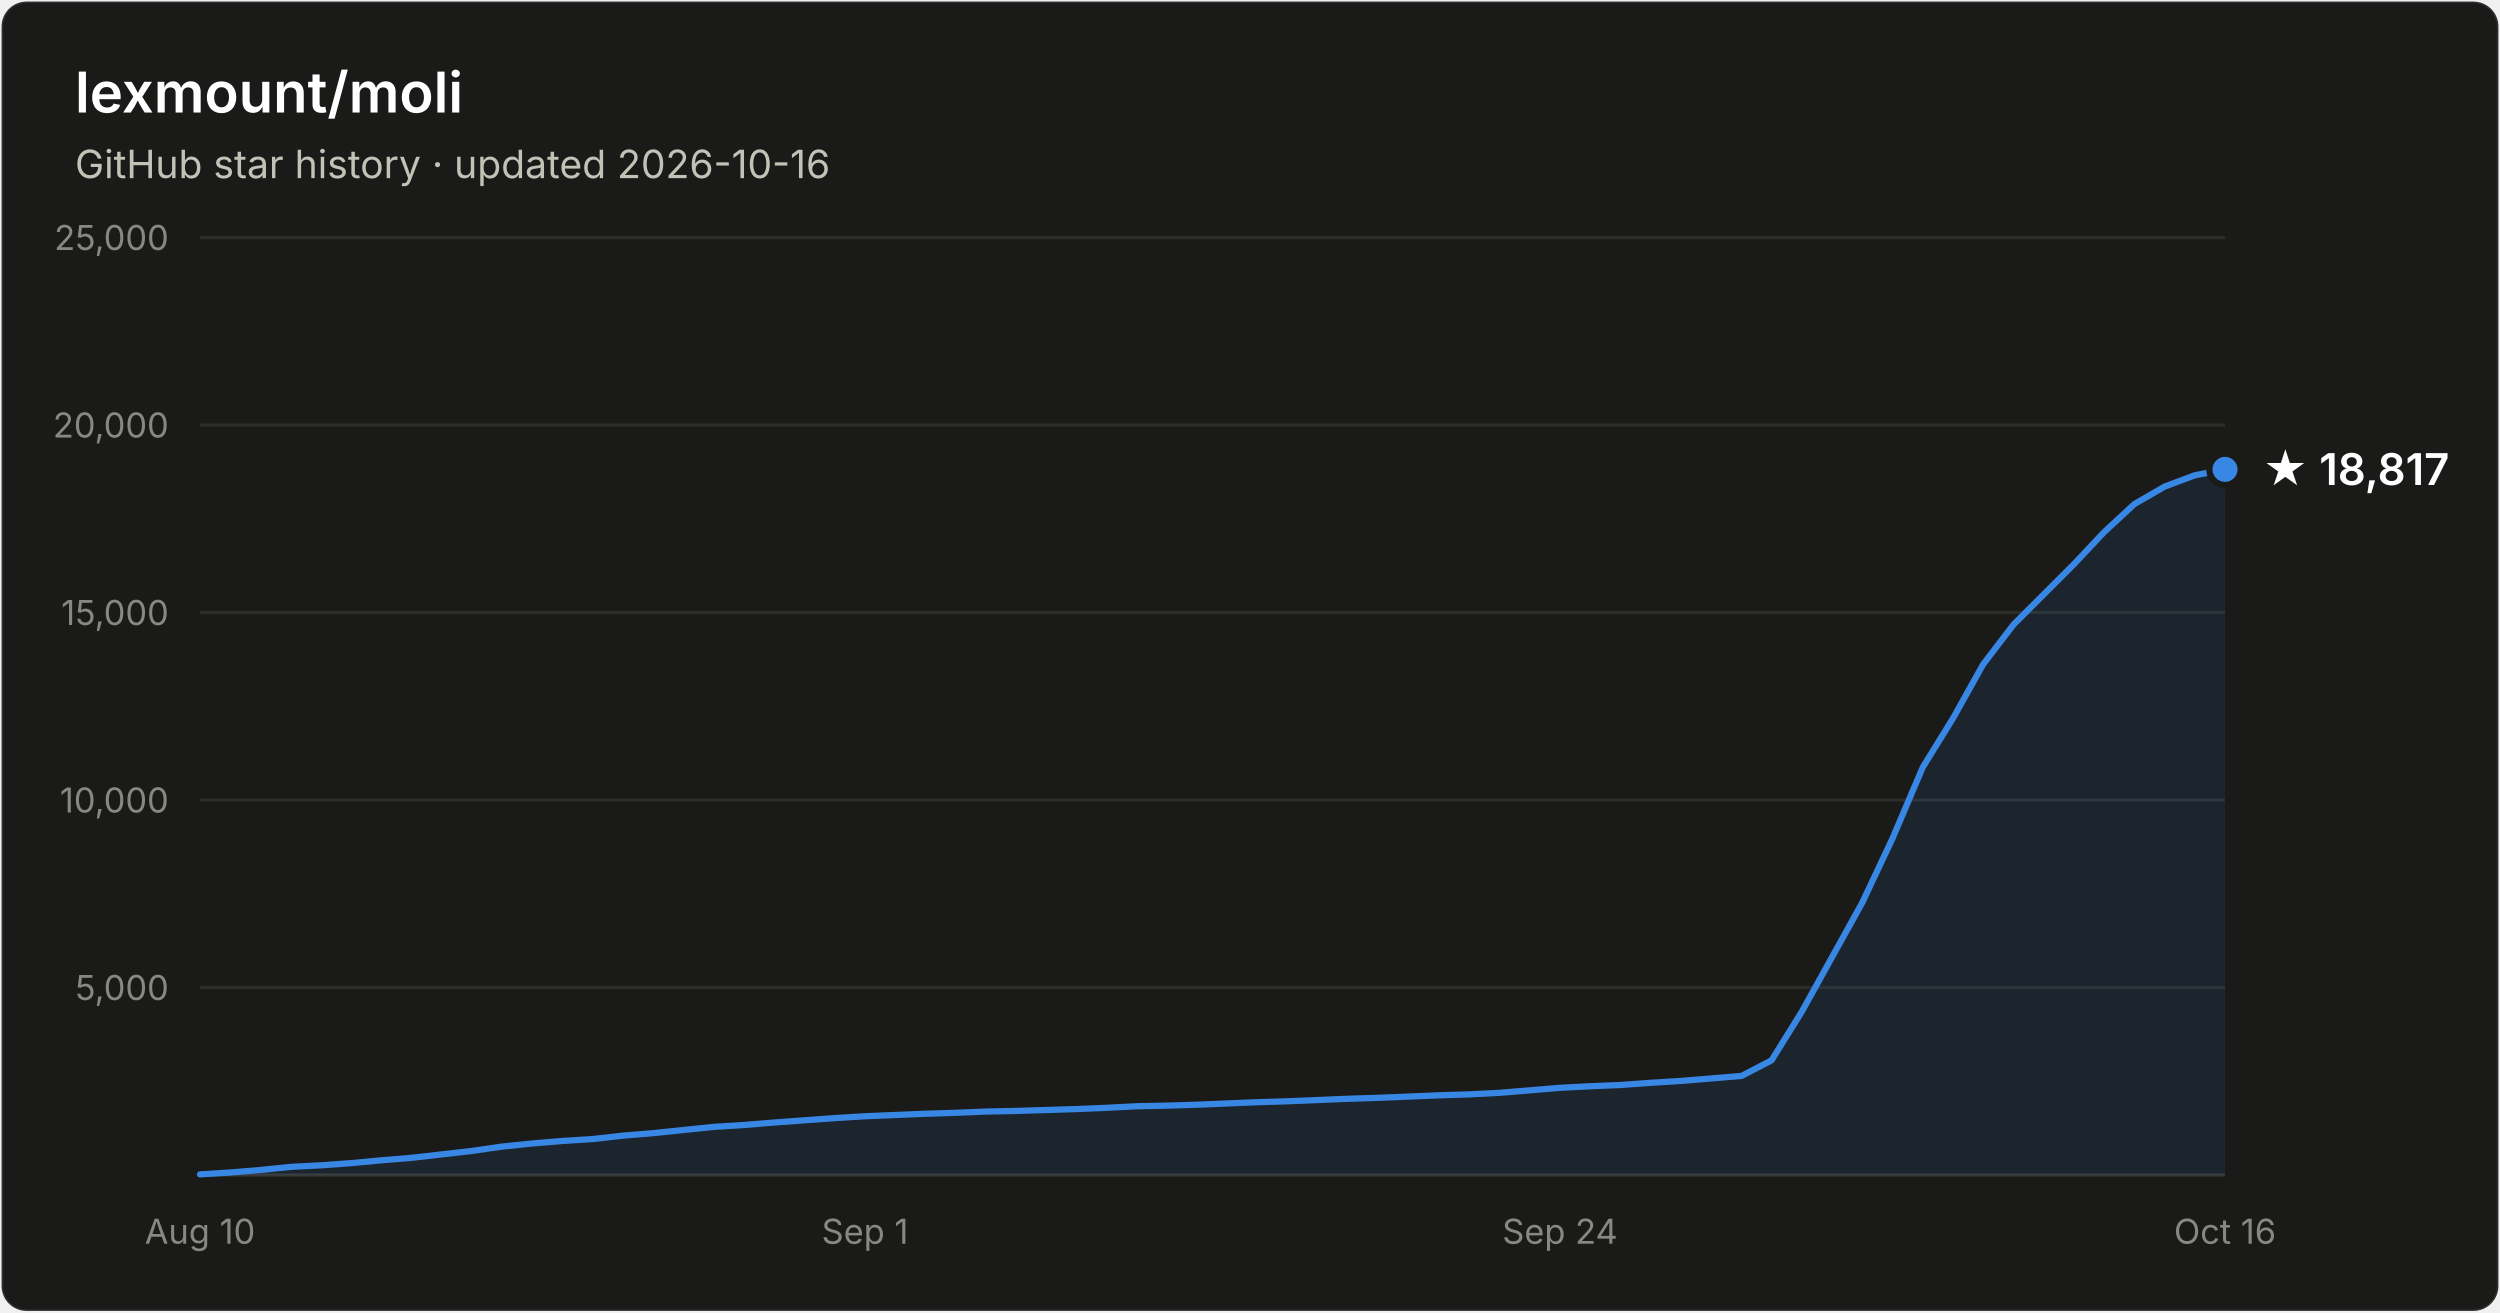
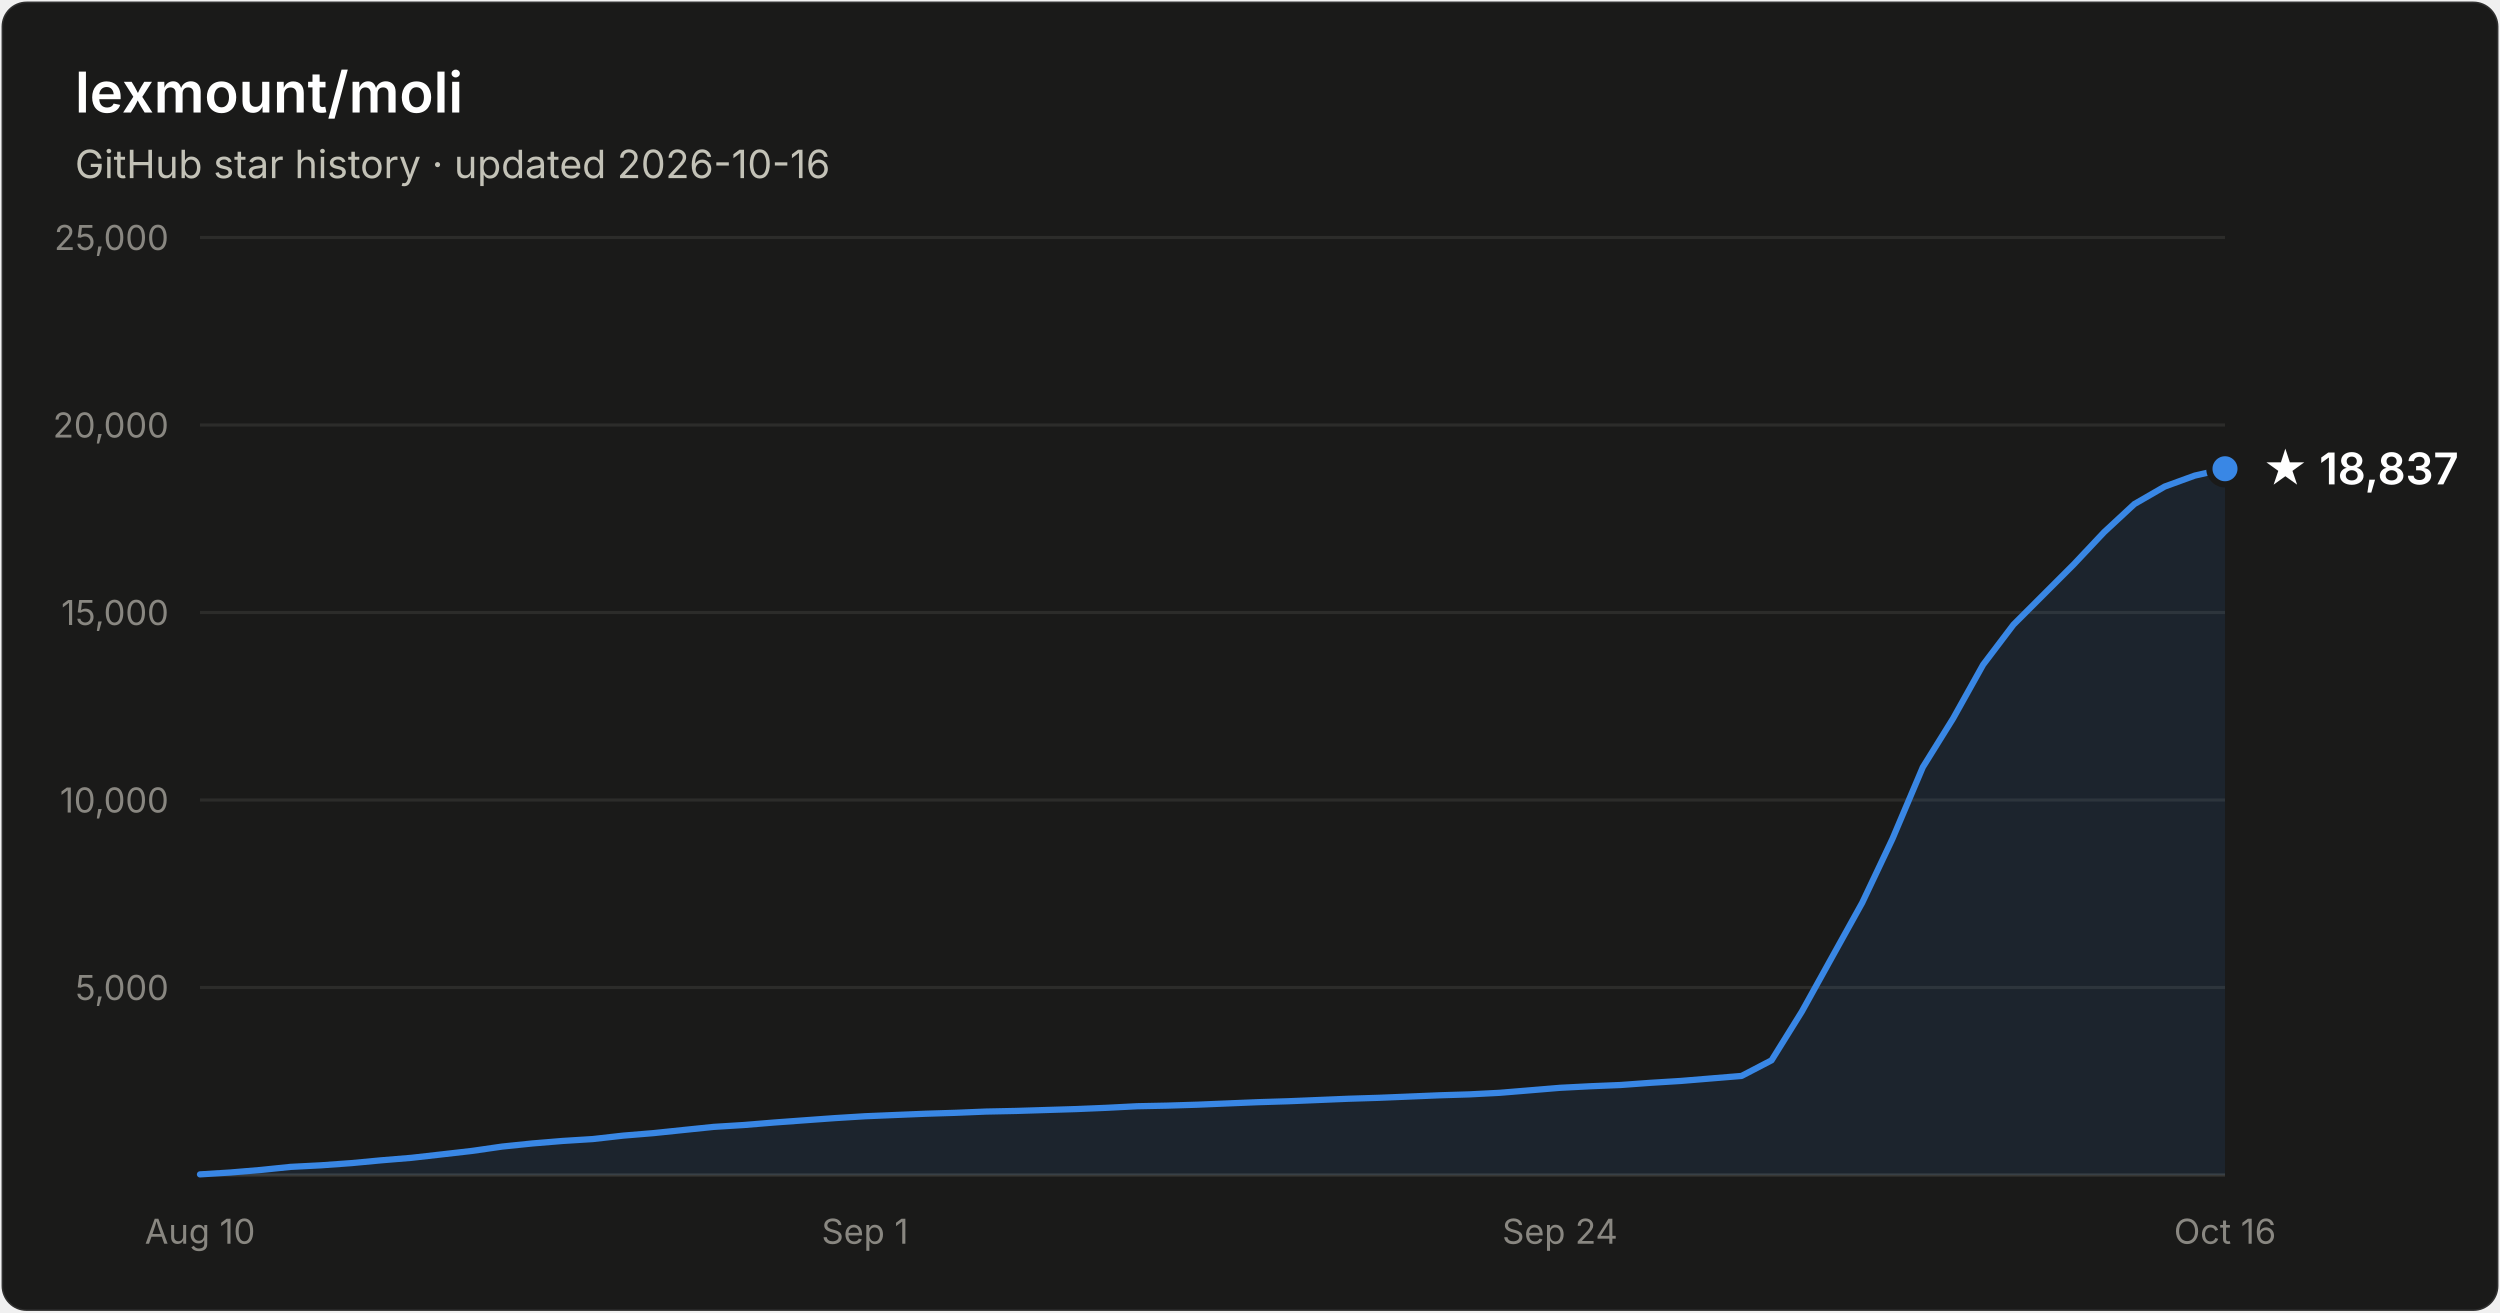
- <svg xmlns="http://www.w3.org/2000/svg" width="800" height="420" viewBox="0 0 800 420" font-family="system-ui, -apple-system, Segoe UI, sans-serif" role="img" aria-label="Star history of lexmount/moli: 18,817 stars as of 2026-10-16">
+ <svg xmlns="http://www.w3.org/2000/svg" width="800" height="420" viewBox="0 0 800 420" font-family="system-ui, -apple-system, Segoe UI, sans-serif" role="img" aria-label="Star history of lexmount/moli: 18,837 stars as of 2026-10-16">
  <rect x="0.5" y="0.5" width="799" height="419" rx="8" fill="#1a1a19" stroke="rgba(255,255,255,0.10)" />
  <text x="24" y="36" fill="#ffffff" font-size="18" font-weight="600">lexmount/moli</text>
  <text x="24" y="57" fill="#c3c2b7" font-size="12.5">GitHub star history · updated 2026-10-16</text>
  <line x1="64" y1="316.0" x2="712" y2="316.0" stroke="#2c2c2a" stroke-width="1" />
  <text x="54" y="320.0" text-anchor="end" fill="#898781" font-size="11" style="font-variant-numeric:tabular-nums">5,000</text>
  <line x1="64" y1="256.0" x2="712" y2="256.0" stroke="#2c2c2a" stroke-width="1" />
  <text x="54" y="260.0" text-anchor="end" fill="#898781" font-size="11" style="font-variant-numeric:tabular-nums">10,000</text>
  <line x1="64" y1="196.0" x2="712" y2="196.0" stroke="#2c2c2a" stroke-width="1" />
  <text x="54" y="200.0" text-anchor="end" fill="#898781" font-size="11" style="font-variant-numeric:tabular-nums">15,000</text>
  <line x1="64" y1="136.0" x2="712" y2="136.0" stroke="#2c2c2a" stroke-width="1" />
  <text x="54" y="140.0" text-anchor="end" fill="#898781" font-size="11" style="font-variant-numeric:tabular-nums">20,000</text>
  <line x1="64" y1="76.0" x2="712" y2="76.0" stroke="#2c2c2a" stroke-width="1" />
  <text x="54" y="80.0" text-anchor="end" fill="#898781" font-size="11" style="font-variant-numeric:tabular-nums">25,000</text>
  <line x1="64" y1="376" x2="712" y2="376" stroke="#383835" stroke-width="1" />
  <text x="64.0" y="398" text-anchor="middle" fill="#898781" font-size="11" style="font-variant-numeric:tabular-nums">Aug 10</text>
  <text x="276.8" y="398" text-anchor="middle" fill="#898781" font-size="11" style="font-variant-numeric:tabular-nums">Sep 1</text>
  <text x="499.2" y="398" text-anchor="middle" fill="#898781" font-size="11" style="font-variant-numeric:tabular-nums">Sep 24</text>
  <text x="712.0" y="398" text-anchor="middle" fill="#898781" font-size="11" style="font-variant-numeric:tabular-nums">Oct 16</text>
-   <path d="M64.0 375.8 L73.7 375.2 L83.3 374.4 L93.0 373.4 L102.7 372.9 L112.4 372.2 L122.0 371.3 L131.7 370.5 L141.4 369.4 L151.0 368.3 L160.7 366.9 L170.4 365.9 L180.1 365.1 L189.7 364.5 L199.4 363.4 L209.1 362.6 L218.7 361.6 L228.4 360.6 L238.1 360.0 L247.8 359.2 L257.4 358.5 L267.1 357.8 L276.8 357.2 L286.4 356.8 L296.1 356.4 L305.8 356.1 L315.5 355.7 L325.1 355.5 L334.8 355.2 L344.5 354.9 L354.1 354.5 L363.8 354.0 L373.5 353.8 L383.2 353.5 L392.8 353.1 L402.5 352.7 L412.2 352.4 L421.9 352.0 L431.5 351.6 L441.2 351.3 L450.9 350.9 L460.5 350.5 L470.2 350.2 L479.9 349.7 L489.6 348.9 L499.2 348.1 L508.9 347.6 L518.6 347.2 L528.2 346.5 L537.9 345.9 L547.6 345.1 L557.3 344.3 L566.9 339.3 L576.6 323.7 L586.3 306.2 L595.9 288.9 L605.6 268.3 L615.3 245.5 L625.0 229.8 L634.6 212.6 L644.3 199.9 L654.0 190.2 L663.6 180.6 L673.3 170.3 L683.0 161.3 L692.7 155.7 L702.3 152.1 L712.0 150.2 L712.0 376 L64.0 376 Z" fill="#3987e5" fill-opacity="0.1" />
-   <path d="M64.0 375.8 L73.7 375.2 L83.3 374.4 L93.0 373.4 L102.7 372.9 L112.4 372.2 L122.0 371.3 L131.7 370.5 L141.4 369.4 L151.0 368.3 L160.7 366.9 L170.4 365.9 L180.1 365.1 L189.7 364.5 L199.4 363.4 L209.1 362.6 L218.7 361.6 L228.4 360.6 L238.1 360.0 L247.8 359.2 L257.4 358.5 L267.1 357.8 L276.8 357.2 L286.4 356.8 L296.1 356.4 L305.8 356.1 L315.5 355.7 L325.1 355.5 L334.8 355.2 L344.5 354.9 L354.1 354.5 L363.8 354.0 L373.5 353.8 L383.2 353.5 L392.8 353.1 L402.5 352.7 L412.2 352.4 L421.9 352.0 L431.5 351.6 L441.2 351.3 L450.9 350.9 L460.5 350.5 L470.2 350.2 L479.9 349.7 L489.6 348.9 L499.2 348.1 L508.9 347.6 L518.6 347.2 L528.2 346.5 L537.9 345.9 L547.6 345.1 L557.3 344.3 L566.9 339.3 L576.6 323.7 L586.3 306.2 L595.9 288.9 L605.6 268.3 L615.3 245.5 L625.0 229.8 L634.6 212.6 L644.3 199.9 L654.0 190.2 L663.6 180.6 L673.3 170.3 L683.0 161.3 L692.7 155.7 L702.3 152.1 L712.0 150.2" fill="none" stroke="#3987e5" stroke-width="2" stroke-linejoin="round" stroke-linecap="round" />
-   <circle cx="712.0" cy="150.2" r="5" fill="#3987e5" stroke="#1a1a19" stroke-width="2" />
-   <text x="724.0" y="155.2" fill="#ffffff" font-size="14" font-weight="600">★ 18,817</text>
+   <path d="M64.0 375.8 L73.7 375.2 L83.3 374.4 L93.0 373.4 L102.7 372.9 L112.4 372.2 L122.0 371.3 L131.7 370.5 L141.4 369.4 L151.0 368.3 L160.7 366.9 L170.4 365.9 L180.1 365.1 L189.7 364.5 L199.4 363.4 L209.1 362.6 L218.7 361.6 L228.4 360.6 L238.1 360.0 L247.8 359.2 L257.4 358.5 L267.1 357.8 L276.8 357.2 L286.4 356.8 L296.1 356.4 L305.8 356.1 L315.5 355.7 L325.1 355.5 L334.8 355.2 L344.5 354.9 L354.1 354.5 L363.8 354.0 L373.5 353.8 L383.2 353.5 L392.8 353.1 L402.5 352.7 L412.2 352.4 L421.9 352.0 L431.5 351.6 L441.2 351.3 L450.9 350.9 L460.5 350.5 L470.2 350.2 L479.9 349.7 L489.6 348.9 L499.2 348.1 L508.9 347.6 L518.6 347.2 L528.2 346.5 L537.9 345.9 L547.6 345.1 L557.3 344.3 L566.9 339.3 L576.6 323.7 L586.3 306.2 L595.9 288.9 L605.6 268.4 L615.3 245.5 L625.0 229.9 L634.6 212.7 L644.3 199.9 L654.0 190.2 L663.6 180.6 L673.3 170.3 L683.0 161.3 L692.7 155.7 L702.3 152.2 L712.0 150.0 L712.0 376 L64.0 376 Z" fill="#3987e5" fill-opacity="0.1" />
+   <path d="M64.0 375.8 L73.7 375.2 L83.3 374.4 L93.0 373.4 L102.7 372.9 L112.4 372.2 L122.0 371.3 L131.7 370.5 L141.4 369.4 L151.0 368.3 L160.7 366.9 L170.4 365.9 L180.1 365.1 L189.7 364.5 L199.4 363.4 L209.1 362.6 L218.7 361.6 L228.4 360.6 L238.1 360.0 L247.8 359.2 L257.4 358.5 L267.1 357.8 L276.8 357.2 L286.4 356.8 L296.1 356.4 L305.8 356.1 L315.5 355.7 L325.1 355.5 L334.8 355.2 L344.5 354.9 L354.1 354.5 L363.8 354.0 L373.5 353.8 L383.2 353.5 L392.8 353.1 L402.5 352.7 L412.2 352.4 L421.9 352.0 L431.5 351.6 L441.2 351.3 L450.9 350.9 L460.5 350.5 L470.2 350.2 L479.9 349.7 L489.6 348.9 L499.2 348.1 L508.9 347.6 L518.6 347.2 L528.2 346.5 L537.9 345.9 L547.6 345.1 L557.3 344.3 L566.9 339.3 L576.6 323.7 L586.3 306.2 L595.9 288.9 L605.6 268.4 L615.3 245.5 L625.0 229.9 L634.6 212.7 L644.3 199.9 L654.0 190.2 L663.6 180.6 L673.3 170.3 L683.0 161.3 L692.7 155.7 L702.3 152.2 L712.0 150.0" fill="none" stroke="#3987e5" stroke-width="2" stroke-linejoin="round" stroke-linecap="round" />
+   <circle cx="712.0" cy="150.0" r="5" fill="#3987e5" stroke="#1a1a19" stroke-width="2" />
+   <text x="724.0" y="155.0" fill="#ffffff" font-size="14" font-weight="600">★ 18,837</text>
</svg>
